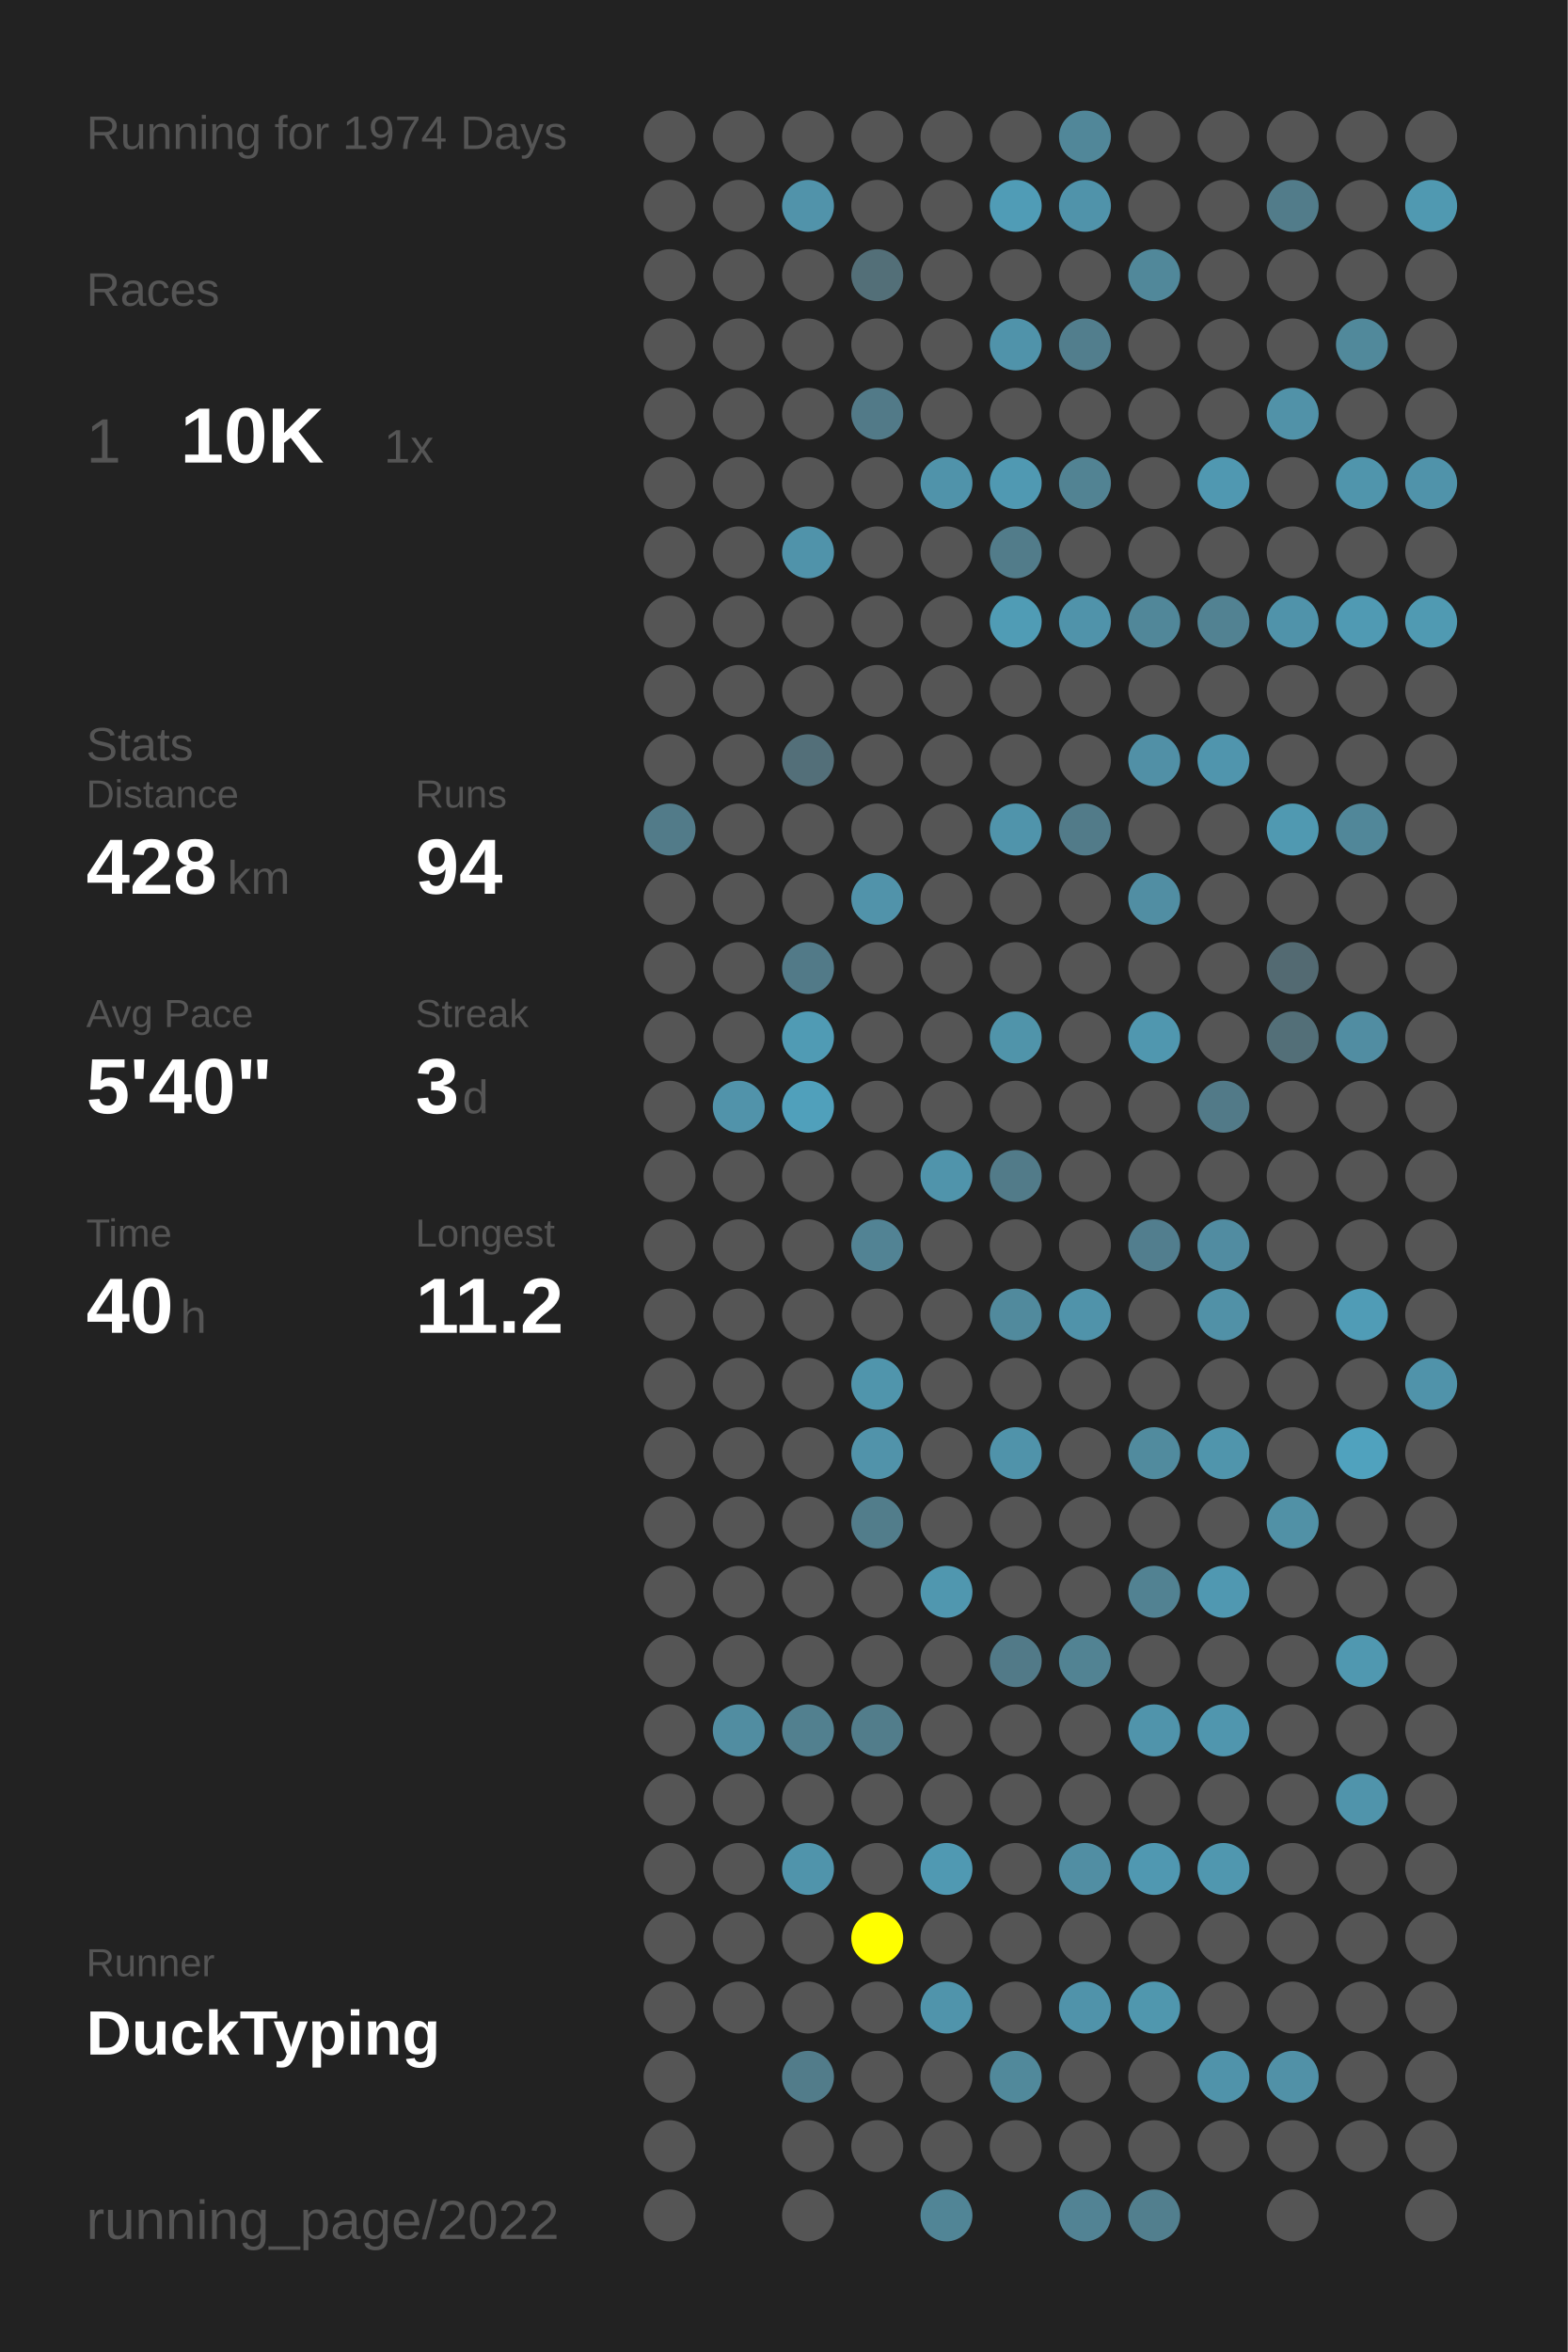
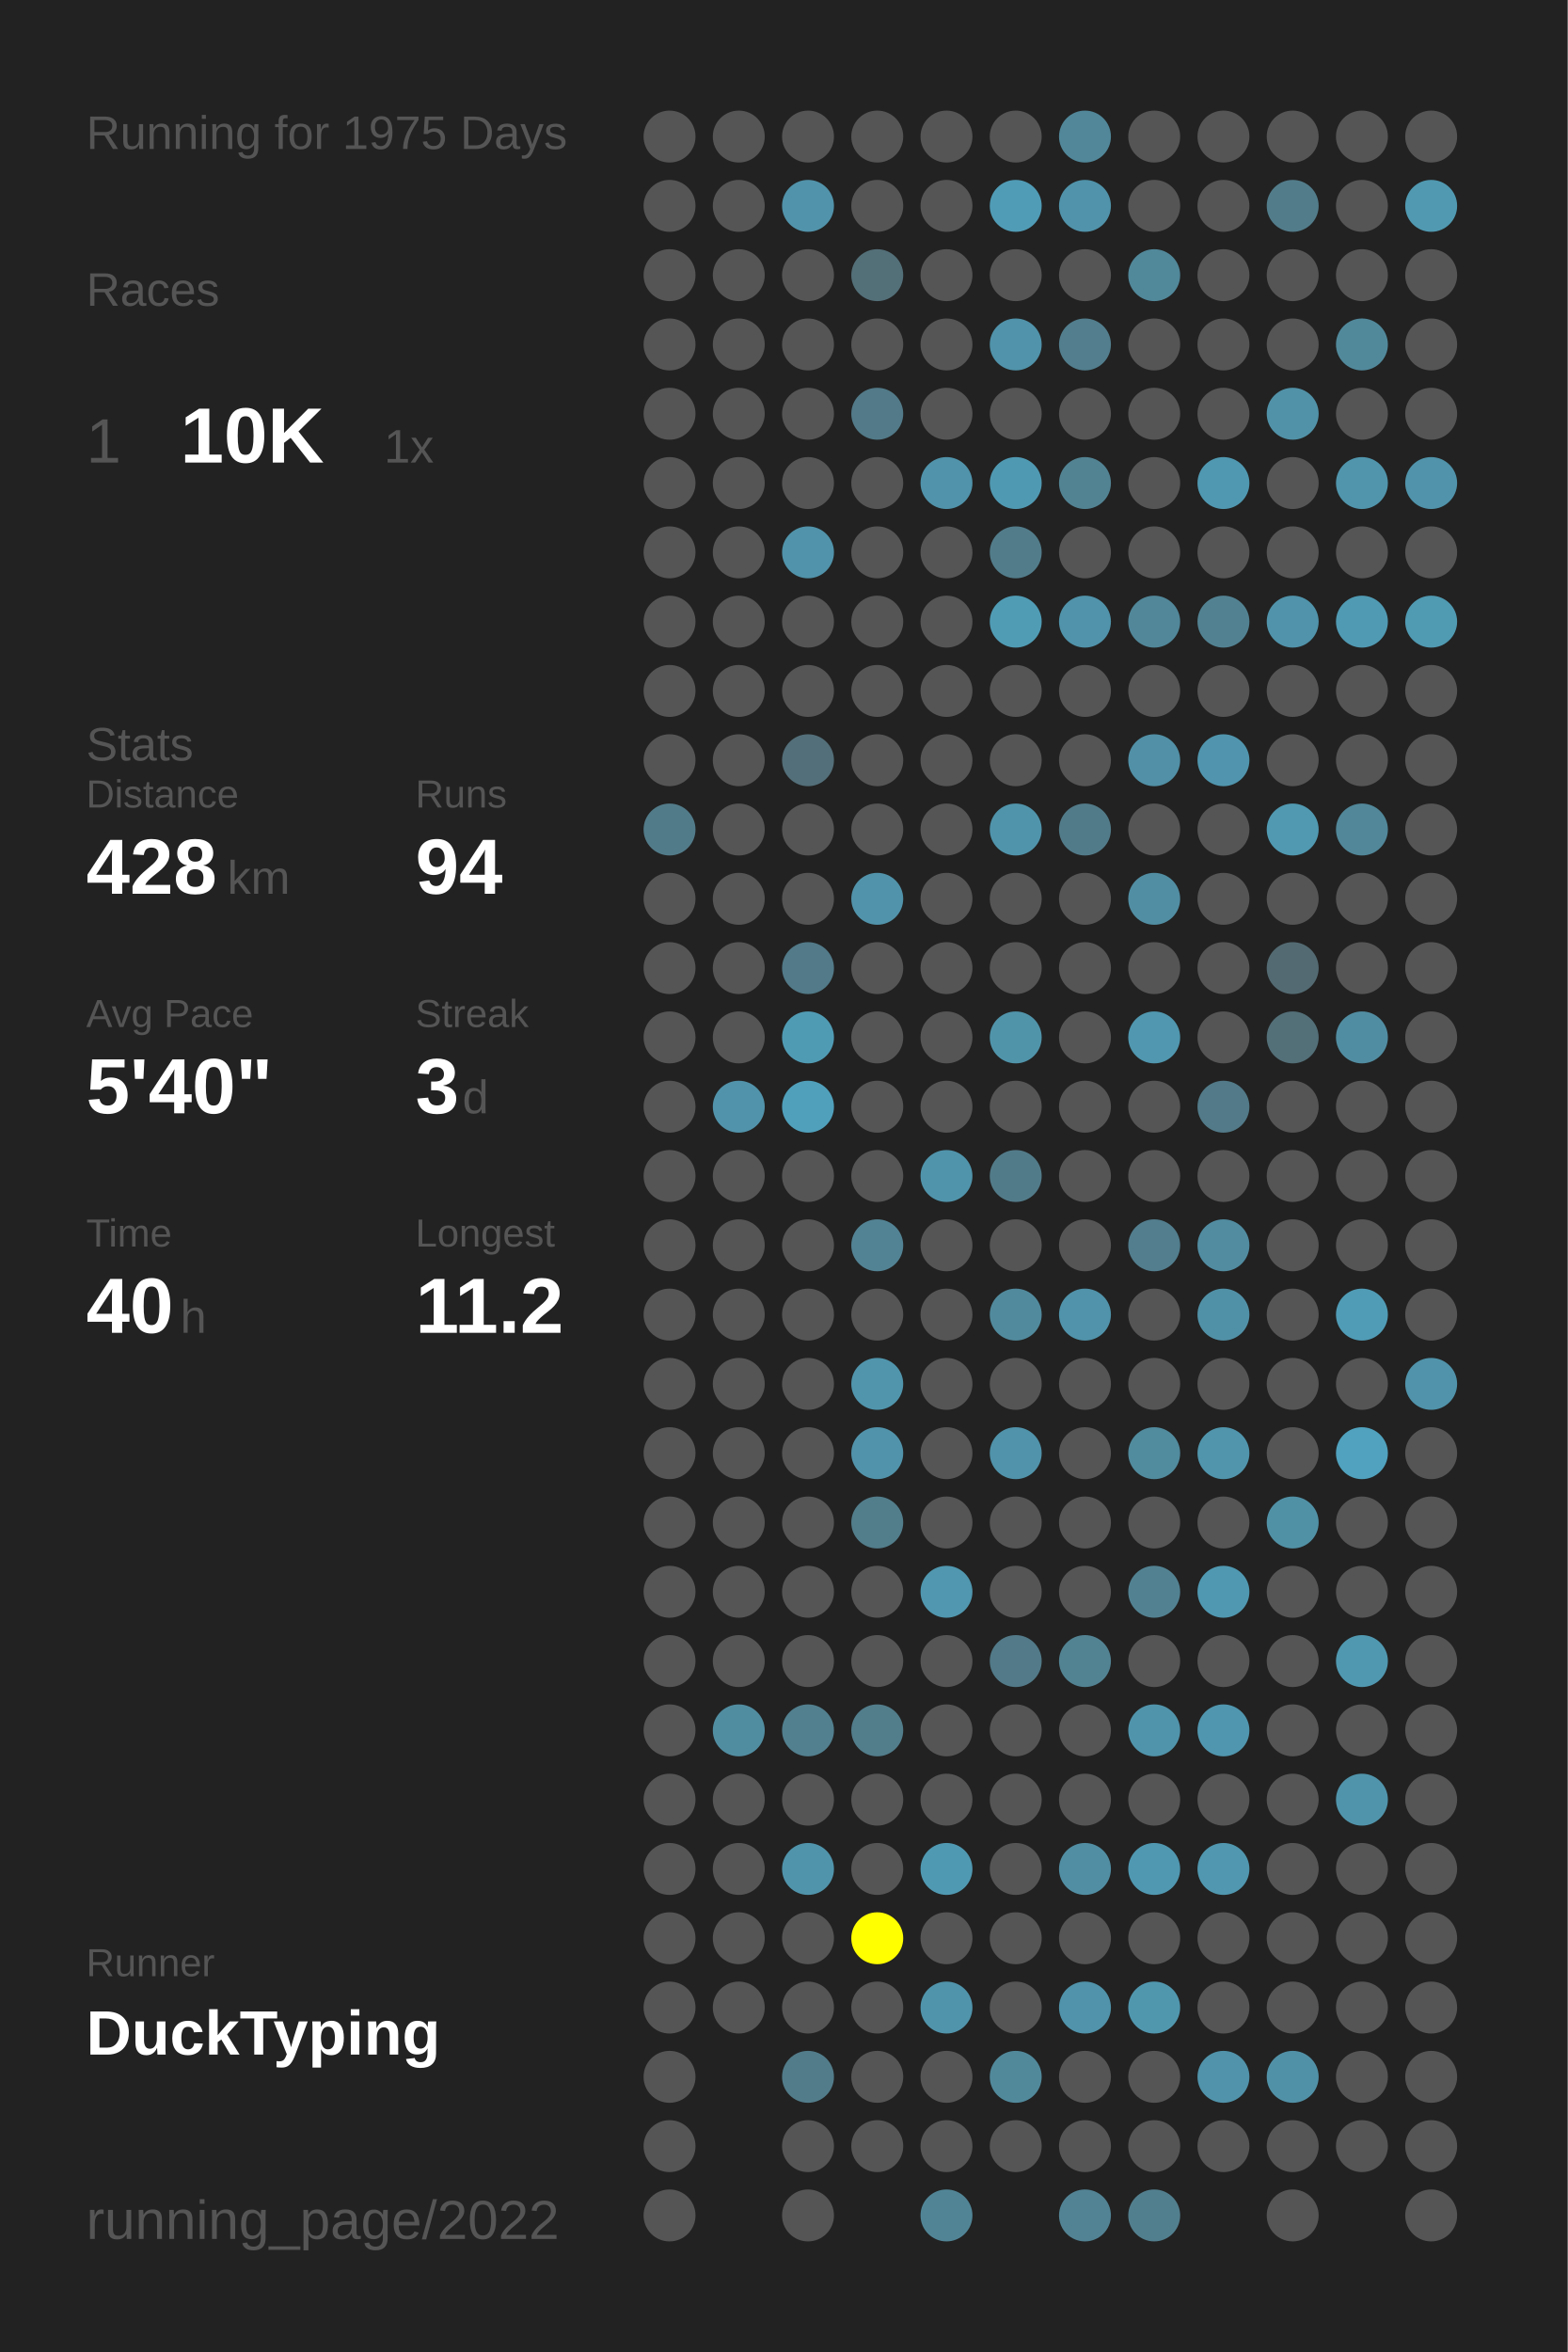
<svg xmlns="http://www.w3.org/2000/svg" baseProfile="full" height="300mm" version="1.1" viewBox="0,0,200,300" width="200mm">
  <defs />
  <rect fill="#222222" height="300" width="200" x="0" y="0" />
-   <text fill="#555555" style="font-size:6px; font-family:Arial;" x="11" y="19">Running for 1974 Days</text>
+   <text fill="#555555" style="font-size:6px; font-family:Arial;" x="11" y="19">Running for 1975 Days</text>
  <text fill="#555555" style="font-size:6px; font-family:Arial;" x="11" y="39">Races</text>
  <text fill="#555555" style="font-size:8px; font-family:Arial;" x="11" y="59">1</text>
  <text fill="#FFFFFF" style="font-size:10px; font-family:Arial; font-weight:bold;" x="23" y="59">10K</text>
  <text fill="#555555" style="font-size:6px; font-family:Arial;" x="49" y="59">1x</text>
  <text fill="#555555" style="font-size:6px; font-family:Arial;" x="11" y="97">Stats</text>
  <text fill="#555555" style="font-size:5px; font-family:Arial;" x="11" y="103">Distance</text>
  <text fill="#FFFFFF" style="font-size:10px; font-family:Arial; font-weight:bold;" x="11" y="114">428</text>
  <text fill="#555555" style="font-size:6px; font-family:Arial;" x="29" y="114">km</text>
  <text fill="#555555" style="font-size:5px; font-family:Arial;" x="53" y="103">Runs</text>
  <text fill="#FFFFFF" style="font-size:10px; font-family:Arial; font-weight:bold;" x="53" y="114">94</text>
  <text fill="#555555" style="font-size:5px; font-family:Arial;" x="11" y="131">Avg Pace</text>
  <text fill="#FFFFFF" style="font-size:10px; font-family:Arial; font-weight:bold;" x="11" y="142">5'40"</text>
  <text fill="#555555" style="font-size:5px; font-family:Arial;" x="53" y="131">Streak</text>
  <text fill="#FFFFFF" style="font-size:10px; font-family:Arial; font-weight:bold;" x="53" y="142">3</text>
  <text fill="#555555" style="font-size:6px; font-family:Arial;" x="59" y="142">d</text>
  <text fill="#555555" style="font-size:5px; font-family:Arial;" x="11" y="159">Time</text>
  <text fill="#FFFFFF" style="font-size:10px; font-family:Arial; font-weight:bold;" x="11" y="170">40</text>
  <text fill="#555555" style="font-size:6px; font-family:Arial;" x="23" y="170">h</text>
  <text fill="#555555" style="font-size:5px; font-family:Arial;" x="53" y="159">Longest</text>
  <text fill="#FFFFFF" style="font-size:10px; font-family:Arial; font-weight:bold;" x="53" y="170">11.2</text>
  <text fill="#555555" style="font-size:5px; font-family:Arial;" x="11" y="252.065">Runner</text>
  <text fill="#FFFFFF" style="font-size:8px; font-family:Arial; font-weight:bold;" x="11" y="262.065">DuckTyping</text>
  <text fill="#555555" style="font-size:7px; font-family:Arial;" x="11" y="285.581">running_page/2022</text>
  <circle cx="85.417" cy="17.419" fill="#555555" r="3.312" />
  <circle cx="85.417" cy="26.258" fill="#555555" r="3.312" />
  <circle cx="85.417" cy="35.097" fill="#555555" r="3.312" />
  <circle cx="85.417" cy="43.935" fill="#555555" r="3.312" />
  <circle cx="85.417" cy="52.774" fill="#555555" r="3.312" />
  <circle cx="85.417" cy="61.613" fill="#555555" r="3.312" />
  <circle cx="85.417" cy="70.452" fill="#555555" r="3.312" />
  <circle cx="85.417" cy="79.29" fill="#555555" r="3.312" />
  <circle cx="85.417" cy="88.129" fill="#555555" r="3.312" />
  <circle cx="85.417" cy="96.968" fill="#555555" r="3.312" />
  <circle cx="85.417" cy="105.806" fill="#527b89" r="3.312" />
  <circle cx="85.417" cy="114.645" fill="#555555" r="3.312" />
  <circle cx="85.417" cy="123.484" fill="#555555" r="3.312" />
  <circle cx="85.417" cy="132.323" fill="#555555" r="3.312" />
  <circle cx="85.417" cy="141.161" fill="#555555" r="3.312" />
  <circle cx="85.417" cy="150" fill="#555555" r="3.312" />
  <circle cx="85.417" cy="158.839" fill="#555555" r="3.312" />
  <circle cx="85.417" cy="167.677" fill="#555555" r="3.312" />
  <circle cx="85.417" cy="176.516" fill="#555555" r="3.312" />
  <circle cx="85.417" cy="185.355" fill="#555555" r="3.312" />
  <circle cx="85.417" cy="194.194" fill="#555555" r="3.312" />
  <circle cx="85.417" cy="203.032" fill="#555555" r="3.312" />
  <circle cx="85.417" cy="211.871" fill="#555555" r="3.312" />
  <circle cx="85.417" cy="220.71" fill="#555555" r="3.312" />
  <circle cx="85.417" cy="229.548" fill="#555555" r="3.312" />
  <circle cx="85.417" cy="238.387" fill="#555555" r="3.312" />
  <circle cx="85.417" cy="247.226" fill="#555555" r="3.312" />
  <circle cx="85.417" cy="256.065" fill="#555555" r="3.312" />
  <circle cx="85.417" cy="264.903" fill="#555555" r="3.312" />
  <circle cx="85.417" cy="273.742" fill="#555555" r="3.312" />
  <circle cx="85.417" cy="282.581" fill="#555555" r="3.312" />
  <circle cx="94.25" cy="17.419" fill="#555555" r="3.312" />
  <circle cx="94.25" cy="26.258" fill="#555555" r="3.312" />
  <circle cx="94.25" cy="35.097" fill="#555555" r="3.312" />
  <circle cx="94.25" cy="43.935" fill="#555555" r="3.312" />
  <circle cx="94.25" cy="52.774" fill="#555555" r="3.312" />
  <circle cx="94.25" cy="61.613" fill="#555555" r="3.312" />
  <circle cx="94.25" cy="70.452" fill="#555555" r="3.312" />
  <circle cx="94.25" cy="79.29" fill="#555555" r="3.312" />
  <circle cx="94.25" cy="88.129" fill="#555555" r="3.312" />
  <circle cx="94.25" cy="96.968" fill="#555555" r="3.312" />
  <circle cx="94.25" cy="105.806" fill="#555555" r="3.312" />
  <circle cx="94.25" cy="114.645" fill="#555555" r="3.312" />
  <circle cx="94.25" cy="123.484" fill="#555555" r="3.312" />
  <circle cx="94.25" cy="132.323" fill="#555555" r="3.312" />
  <circle cx="94.25" cy="141.161" fill="#5193aa" r="3.312" />
  <circle cx="94.25" cy="150" fill="#555555" r="3.312" />
  <circle cx="94.25" cy="158.839" fill="#555555" r="3.312" />
  <circle cx="94.25" cy="167.677" fill="#555555" r="3.312" />
  <circle cx="94.25" cy="176.516" fill="#555555" r="3.312" />
  <circle cx="94.25" cy="185.355" fill="#555555" r="3.312" />
  <circle cx="94.25" cy="194.194" fill="#555555" r="3.312" />
  <circle cx="94.25" cy="203.032" fill="#555555" r="3.312" />
  <circle cx="94.25" cy="211.871" fill="#555555" r="3.312" />
  <circle cx="94.25" cy="220.71" fill="#518da1" r="3.312" />
  <circle cx="94.25" cy="229.548" fill="#555555" r="3.312" />
  <circle cx="94.25" cy="238.387" fill="#555555" r="3.312" />
  <circle cx="94.25" cy="247.226" fill="#555555" r="3.312" />
  <circle cx="94.25" cy="256.065" fill="#555555" r="3.312" />
  <circle cx="103.083" cy="17.419" fill="#555555" r="3.312" />
  <circle cx="103.083" cy="26.258" fill="#5193aa" r="3.312" />
  <circle cx="103.083" cy="35.097" fill="#555555" r="3.312" />
  <circle cx="103.083" cy="43.935" fill="#555555" r="3.312" />
  <circle cx="103.083" cy="52.774" fill="#555555" r="3.312" />
  <circle cx="103.083" cy="61.613" fill="#555555" r="3.312" />
  <circle cx="103.083" cy="70.452" fill="#5093aa" r="3.312" />
  <circle cx="103.083" cy="79.29" fill="#555555" r="3.312" />
  <circle cx="103.083" cy="88.129" fill="#555555" r="3.312" />
  <circle cx="103.083" cy="96.968" fill="#536f79" r="3.312" />
  <circle cx="103.083" cy="105.806" fill="#555555" r="3.312" />
  <circle cx="103.083" cy="114.645" fill="#555555" r="3.312" />
  <circle cx="103.083" cy="123.484" fill="#527a88" r="3.312" />
  <circle cx="103.083" cy="132.323" fill="#509bb4" r="3.312" />
  <circle cx="103.083" cy="141.161" fill="#50a0bb" r="3.312" />
  <circle cx="103.083" cy="150" fill="#555555" r="3.312" />
  <circle cx="103.083" cy="158.839" fill="#555555" r="3.312" />
  <circle cx="103.083" cy="167.677" fill="#555555" r="3.312" />
  <circle cx="103.083" cy="176.516" fill="#555555" r="3.312" />
  <circle cx="103.083" cy="185.355" fill="#555555" r="3.312" />
  <circle cx="103.083" cy="194.194" fill="#555555" r="3.312" />
  <circle cx="103.083" cy="203.032" fill="#555555" r="3.312" />
  <circle cx="103.083" cy="211.871" fill="#555555" r="3.312" />
  <circle cx="103.083" cy="220.71" fill="#52808f" r="3.312" />
  <circle cx="103.083" cy="229.548" fill="#555555" r="3.312" />
  <circle cx="103.083" cy="238.387" fill="#5094ab" r="3.312" />
  <circle cx="103.083" cy="247.226" fill="#555555" r="3.312" />
  <circle cx="103.083" cy="256.065" fill="#555555" r="3.312" />
  <circle cx="103.083" cy="264.903" fill="#527c8a" r="3.312" />
  <circle cx="103.083" cy="273.742" fill="#555555" r="3.312" />
  <circle cx="103.083" cy="282.581" fill="#555555" r="3.312" />
  <circle cx="111.917" cy="17.419" fill="#555555" r="3.312" />
  <circle cx="111.917" cy="26.258" fill="#555555" r="3.312" />
  <circle cx="111.917" cy="35.097" fill="#536f78" r="3.312" />
  <circle cx="111.917" cy="43.935" fill="#555555" r="3.312" />
  <circle cx="111.917" cy="52.774" fill="#527a88" r="3.312" />
  <circle cx="111.917" cy="61.613" fill="#555555" r="3.312" />
  <circle cx="111.917" cy="70.452" fill="#555555" r="3.312" />
  <circle cx="111.917" cy="79.29" fill="#555555" r="3.312" />
  <circle cx="111.917" cy="88.129" fill="#555555" r="3.312" />
  <circle cx="111.917" cy="96.968" fill="#555555" r="3.312" />
  <circle cx="111.917" cy="105.806" fill="#555555" r="3.312" />
  <circle cx="111.917" cy="114.645" fill="#5193aa" r="3.312" />
  <circle cx="111.917" cy="123.484" fill="#555555" r="3.312" />
  <circle cx="111.917" cy="132.323" fill="#555555" r="3.312" />
  <circle cx="111.917" cy="141.161" fill="#555555" r="3.312" />
  <circle cx="111.917" cy="150" fill="#555555" r="3.312" />
  <circle cx="111.917" cy="158.839" fill="#528394" r="3.312" />
  <circle cx="111.917" cy="167.677" fill="#555555" r="3.312" />
  <circle cx="111.917" cy="176.516" fill="#5095ac" r="3.312" />
  <circle cx="111.917" cy="185.355" fill="#5193aa" r="3.312" />
  <circle cx="111.917" cy="194.194" fill="#527d8b" r="3.312" />
  <circle cx="111.917" cy="203.032" fill="#555555" r="3.312" />
  <circle cx="111.917" cy="211.871" fill="#555555" r="3.312" />
  <circle cx="111.917" cy="220.71" fill="#527d8b" r="3.312" />
  <circle cx="111.917" cy="229.548" fill="#555555" r="3.312" />
  <circle cx="111.917" cy="238.387" fill="#555555" r="3.312" />
  <circle cx="111.917" cy="247.226" fill="#FFFF00" r="3.312" />
  <circle cx="111.917" cy="256.065" fill="#555555" r="3.312" />
  <circle cx="111.917" cy="264.903" fill="#555555" r="3.312" />
  <circle cx="111.917" cy="273.742" fill="#555555" r="3.312" />
  <circle cx="120.75" cy="17.419" fill="#555555" r="3.312" />
  <circle cx="120.75" cy="26.258" fill="#555555" r="3.312" />
  <circle cx="120.75" cy="35.097" fill="#555555" r="3.312" />
  <circle cx="120.75" cy="43.935" fill="#555555" r="3.312" />
  <circle cx="120.75" cy="52.774" fill="#555555" r="3.312" />
  <circle cx="120.75" cy="61.613" fill="#5093aa" r="3.312" />
  <circle cx="120.75" cy="70.452" fill="#555555" r="3.312" />
  <circle cx="120.75" cy="79.29" fill="#555555" r="3.312" />
  <circle cx="120.75" cy="88.129" fill="#555555" r="3.312" />
  <circle cx="120.75" cy="96.968" fill="#555555" r="3.312" />
  <circle cx="120.75" cy="105.806" fill="#555555" r="3.312" />
  <circle cx="120.75" cy="114.645" fill="#555555" r="3.312" />
  <circle cx="120.75" cy="123.484" fill="#555555" r="3.312" />
  <circle cx="120.75" cy="132.323" fill="#555555" r="3.312" />
  <circle cx="120.75" cy="141.161" fill="#555555" r="3.312" />
  <circle cx="120.75" cy="150" fill="#5094ab" r="3.312" />
  <circle cx="120.75" cy="158.839" fill="#555555" r="3.312" />
  <circle cx="120.75" cy="167.677" fill="#555555" r="3.312" />
  <circle cx="120.75" cy="176.516" fill="#555555" r="3.312" />
  <circle cx="120.75" cy="185.355" fill="#555555" r="3.312" />
  <circle cx="120.75" cy="194.194" fill="#555555" r="3.312" />
  <circle cx="120.75" cy="203.032" fill="#5097af" r="3.312" />
  <circle cx="120.75" cy="211.871" fill="#555555" r="3.312" />
  <circle cx="120.75" cy="220.71" fill="#555555" r="3.312" />
  <circle cx="120.75" cy="229.548" fill="#555555" r="3.312" />
  <circle cx="120.75" cy="238.387" fill="#5099b2" r="3.312" />
  <circle cx="120.75" cy="247.226" fill="#555555" r="3.312" />
  <circle cx="120.75" cy="256.065" fill="#5094ab" r="3.312" />
  <circle cx="120.75" cy="264.903" fill="#555555" r="3.312" />
  <circle cx="120.75" cy="273.742" fill="#555555" r="3.312" />
  <circle cx="120.75" cy="282.581" fill="#518596" r="3.312" />
  <circle cx="129.583" cy="17.419" fill="#555555" r="3.312" />
  <circle cx="129.583" cy="26.258" fill="#509cb6" r="3.312" />
  <circle cx="129.583" cy="35.097" fill="#555555" r="3.312" />
  <circle cx="129.583" cy="43.935" fill="#5093aa" r="3.312" />
  <circle cx="129.583" cy="52.774" fill="#555555" r="3.312" />
  <circle cx="129.583" cy="61.613" fill="#5099b2" r="3.312" />
  <circle cx="129.583" cy="70.452" fill="#527c8a" r="3.312" />
  <circle cx="129.583" cy="79.29" fill="#509cb5" r="3.312" />
  <circle cx="129.583" cy="88.129" fill="#555555" r="3.312" />
  <circle cx="129.583" cy="96.968" fill="#555555" r="3.312" />
  <circle cx="129.583" cy="105.806" fill="#5094ab" r="3.312" />
  <circle cx="129.583" cy="114.645" fill="#555555" r="3.312" />
  <circle cx="129.583" cy="123.484" fill="#555555" r="3.312" />
  <circle cx="129.583" cy="132.323" fill="#5094aa" r="3.312" />
  <circle cx="129.583" cy="141.161" fill="#555555" r="3.312" />
  <circle cx="129.583" cy="150" fill="#527b89" r="3.312" />
  <circle cx="129.583" cy="158.839" fill="#555555" r="3.312" />
  <circle cx="129.583" cy="167.677" fill="#518a9d" r="3.312" />
  <circle cx="129.583" cy="176.516" fill="#555555" r="3.312" />
  <circle cx="129.583" cy="185.355" fill="#5093aa" r="3.312" />
  <circle cx="129.583" cy="194.194" fill="#555555" r="3.312" />
  <circle cx="129.583" cy="203.032" fill="#555555" r="3.312" />
  <circle cx="129.583" cy="211.871" fill="#527a88" r="3.312" />
  <circle cx="129.583" cy="220.71" fill="#555555" r="3.312" />
  <circle cx="129.583" cy="229.548" fill="#555555" r="3.312" />
  <circle cx="129.583" cy="238.387" fill="#555555" r="3.312" />
  <circle cx="129.583" cy="247.226" fill="#555555" r="3.312" />
  <circle cx="129.583" cy="256.065" fill="#555555" r="3.312" />
  <circle cx="129.583" cy="264.903" fill="#51899b" r="3.312" />
  <circle cx="129.583" cy="273.742" fill="#555555" r="3.312" />
  <circle cx="138.417" cy="17.419" fill="#518799" r="3.312" />
  <circle cx="138.417" cy="26.258" fill="#5093aa" r="3.312" />
  <circle cx="138.417" cy="35.097" fill="#555555" r="3.312" />
  <circle cx="138.417" cy="43.935" fill="#527e8d" r="3.312" />
  <circle cx="138.417" cy="52.774" fill="#555555" r="3.312" />
  <circle cx="138.417" cy="61.613" fill="#528393" r="3.312" />
  <circle cx="138.417" cy="70.452" fill="#555555" r="3.312" />
  <circle cx="138.417" cy="79.29" fill="#5093aa" r="3.312" />
  <circle cx="138.417" cy="88.129" fill="#555555" r="3.312" />
  <circle cx="138.417" cy="96.968" fill="#555555" r="3.312" />
  <circle cx="138.417" cy="105.806" fill="#527b89" r="3.312" />
  <circle cx="138.417" cy="114.645" fill="#555555" r="3.312" />
  <circle cx="138.417" cy="123.484" fill="#555555" r="3.312" />
  <circle cx="138.417" cy="132.323" fill="#555555" r="3.312" />
  <circle cx="138.417" cy="141.161" fill="#555555" r="3.312" />
  <circle cx="138.417" cy="150" fill="#555555" r="3.312" />
  <circle cx="138.417" cy="158.839" fill="#555555" r="3.312" />
  <circle cx="138.417" cy="167.677" fill="#5093aa" r="3.312" />
  <circle cx="138.417" cy="176.516" fill="#555555" r="3.312" />
  <circle cx="138.417" cy="185.355" fill="#555555" r="3.312" />
  <circle cx="138.417" cy="194.194" fill="#555555" r="3.312" />
  <circle cx="138.417" cy="203.032" fill="#555555" r="3.312" />
  <circle cx="138.417" cy="211.871" fill="#528393" r="3.312" />
  <circle cx="138.417" cy="220.71" fill="#555555" r="3.312" />
  <circle cx="138.417" cy="229.548" fill="#555555" r="3.312" />
  <circle cx="138.417" cy="238.387" fill="#518ea3" r="3.312" />
  <circle cx="138.417" cy="247.226" fill="#555555" r="3.312" />
  <circle cx="138.417" cy="256.065" fill="#5093aa" r="3.312" />
  <circle cx="138.417" cy="264.903" fill="#555555" r="3.312" />
  <circle cx="138.417" cy="273.742" fill="#555555" r="3.312" />
  <circle cx="138.417" cy="282.581" fill="#528394" r="3.312" />
  <circle cx="147.25" cy="17.419" fill="#555555" r="3.312" />
  <circle cx="147.25" cy="26.258" fill="#555555" r="3.312" />
  <circle cx="147.25" cy="35.097" fill="#51889a" r="3.312" />
  <circle cx="147.25" cy="43.935" fill="#555555" r="3.312" />
  <circle cx="147.25" cy="52.774" fill="#555555" r="3.312" />
  <circle cx="147.25" cy="61.613" fill="#555555" r="3.312" />
  <circle cx="147.25" cy="70.452" fill="#555555" r="3.312" />
  <circle cx="147.25" cy="79.29" fill="#518799" r="3.312" />
  <circle cx="147.25" cy="88.129" fill="#555555" r="3.312" />
  <circle cx="147.25" cy="96.968" fill="#5190a6" r="3.312" />
  <circle cx="147.25" cy="105.806" fill="#555555" r="3.312" />
  <circle cx="147.25" cy="114.645" fill="#518ea3" r="3.312" />
  <circle cx="147.25" cy="123.484" fill="#555555" r="3.312" />
  <circle cx="147.25" cy="132.323" fill="#5097af" r="3.312" />
  <circle cx="147.25" cy="141.161" fill="#555555" r="3.312" />
  <circle cx="147.25" cy="150" fill="#555555" r="3.312" />
  <circle cx="147.25" cy="158.839" fill="#527e8e" r="3.312" />
  <circle cx="147.25" cy="167.677" fill="#555555" r="3.312" />
  <circle cx="147.25" cy="176.516" fill="#555555" r="3.312" />
  <circle cx="147.25" cy="185.355" fill="#518b9e" r="3.312" />
  <circle cx="147.25" cy="194.194" fill="#555555" r="3.312" />
  <circle cx="147.25" cy="203.032" fill="#528292" r="3.312" />
  <circle cx="147.25" cy="211.871" fill="#555555" r="3.312" />
  <circle cx="147.25" cy="220.71" fill="#5094ab" r="3.312" />
  <circle cx="147.25" cy="229.548" fill="#555555" r="3.312" />
  <circle cx="147.25" cy="238.387" fill="#5098b1" r="3.312" />
  <circle cx="147.25" cy="247.226" fill="#555555" r="3.312" />
  <circle cx="147.25" cy="256.065" fill="#5097ae" r="3.312" />
  <circle cx="147.25" cy="264.903" fill="#555555" r="3.312" />
  <circle cx="147.25" cy="273.742" fill="#555555" r="3.312" />
  <circle cx="147.25" cy="282.581" fill="#527f8e" r="3.312" />
  <circle cx="156.083" cy="17.419" fill="#555555" r="3.312" />
  <circle cx="156.083" cy="26.258" fill="#555555" r="3.312" />
  <circle cx="156.083" cy="35.097" fill="#555555" r="3.312" />
  <circle cx="156.083" cy="43.935" fill="#555555" r="3.312" />
  <circle cx="156.083" cy="52.774" fill="#555555" r="3.312" />
  <circle cx="156.083" cy="61.613" fill="#5098b1" r="3.312" />
  <circle cx="156.083" cy="70.452" fill="#555555" r="3.312" />
  <circle cx="156.083" cy="79.29" fill="#528292" r="3.312" />
  <circle cx="156.083" cy="88.129" fill="#555555" r="3.312" />
  <circle cx="156.083" cy="96.968" fill="#5095ad" r="3.312" />
  <circle cx="156.083" cy="105.806" fill="#555555" r="3.312" />
  <circle cx="156.083" cy="114.645" fill="#555555" r="3.312" />
  <circle cx="156.083" cy="123.484" fill="#555555" r="3.312" />
  <circle cx="156.083" cy="132.323" fill="#555555" r="3.312" />
  <circle cx="156.083" cy="141.161" fill="#527a88" r="3.312" />
  <circle cx="156.083" cy="150" fill="#555555" r="3.312" />
  <circle cx="156.083" cy="158.839" fill="#518ca1" r="3.312" />
  <circle cx="156.083" cy="167.677" fill="#5191a7" r="3.312" />
  <circle cx="156.083" cy="176.516" fill="#555555" r="3.312" />
  <circle cx="156.083" cy="185.355" fill="#5095ac" r="3.312" />
  <circle cx="156.083" cy="194.194" fill="#555555" r="3.312" />
  <circle cx="156.083" cy="203.032" fill="#5098b1" r="3.312" />
  <circle cx="156.083" cy="211.871" fill="#555555" r="3.312" />
  <circle cx="156.083" cy="220.71" fill="#5096ae" r="3.312" />
  <circle cx="156.083" cy="229.548" fill="#555555" r="3.312" />
  <circle cx="156.083" cy="238.387" fill="#5097af" r="3.312" />
  <circle cx="156.083" cy="247.226" fill="#555555" r="3.312" />
  <circle cx="156.083" cy="256.065" fill="#555555" r="3.312" />
  <circle cx="156.083" cy="264.903" fill="#5093aa" r="3.312" />
  <circle cx="156.083" cy="273.742" fill="#555555" r="3.312" />
  <circle cx="164.917" cy="17.419" fill="#555555" r="3.312" />
  <circle cx="164.917" cy="26.258" fill="#527c8a" r="3.312" />
  <circle cx="164.917" cy="35.097" fill="#555555" r="3.312" />
  <circle cx="164.917" cy="43.935" fill="#555555" r="3.312" />
  <circle cx="164.917" cy="52.774" fill="#5192a8" r="3.312" />
  <circle cx="164.917" cy="61.613" fill="#555555" r="3.312" />
  <circle cx="164.917" cy="70.452" fill="#555555" r="3.312" />
  <circle cx="164.917" cy="79.29" fill="#5093aa" r="3.312" />
  <circle cx="164.917" cy="88.129" fill="#555555" r="3.312" />
  <circle cx="164.917" cy="96.968" fill="#555555" r="3.312" />
  <circle cx="164.917" cy="105.806" fill="#5099b1" r="3.312" />
  <circle cx="164.917" cy="114.645" fill="#555555" r="3.312" />
  <circle cx="164.917" cy="123.484" fill="#536a72" r="3.312" />
  <circle cx="164.917" cy="132.323" fill="#536f78" r="3.312" />
  <circle cx="164.917" cy="141.161" fill="#555555" r="3.312" />
  <circle cx="164.917" cy="150" fill="#555555" r="3.312" />
  <circle cx="164.917" cy="158.839" fill="#555555" r="3.312" />
  <circle cx="164.917" cy="167.677" fill="#555555" r="3.312" />
  <circle cx="164.917" cy="176.516" fill="#555555" r="3.312" />
  <circle cx="164.917" cy="185.355" fill="#555555" r="3.312" />
  <circle cx="164.917" cy="194.194" fill="#5191a6" r="3.312" />
  <circle cx="164.917" cy="203.032" fill="#555555" r="3.312" />
  <circle cx="164.917" cy="211.871" fill="#555555" r="3.312" />
  <circle cx="164.917" cy="220.71" fill="#555555" r="3.312" />
  <circle cx="164.917" cy="229.548" fill="#555555" r="3.312" />
  <circle cx="164.917" cy="238.387" fill="#555555" r="3.312" />
  <circle cx="164.917" cy="247.226" fill="#555555" r="3.312" />
  <circle cx="164.917" cy="256.065" fill="#555555" r="3.312" />
  <circle cx="164.917" cy="264.903" fill="#5191a7" r="3.312" />
  <circle cx="164.917" cy="273.742" fill="#555555" r="3.312" />
  <circle cx="164.917" cy="282.581" fill="#555555" r="3.312" />
  <circle cx="173.75" cy="17.419" fill="#555555" r="3.312" />
  <circle cx="173.75" cy="26.258" fill="#555555" r="3.312" />
  <circle cx="173.75" cy="35.097" fill="#555555" r="3.312" />
  <circle cx="173.75" cy="43.935" fill="#51899b" r="3.312" />
  <circle cx="173.75" cy="52.774" fill="#555555" r="3.312" />
  <circle cx="173.75" cy="61.613" fill="#5095ac" r="3.312" />
  <circle cx="173.75" cy="70.452" fill="#555555" r="3.312" />
  <circle cx="173.75" cy="79.29" fill="#509ab3" r="3.312" />
  <circle cx="173.75" cy="88.129" fill="#555555" r="3.312" />
  <circle cx="173.75" cy="96.968" fill="#555555" r="3.312" />
  <circle cx="173.75" cy="105.806" fill="#518799" r="3.312" />
  <circle cx="173.75" cy="114.645" fill="#555555" r="3.312" />
  <circle cx="173.75" cy="123.484" fill="#555555" r="3.312" />
  <circle cx="173.75" cy="132.323" fill="#518da2" r="3.312" />
  <circle cx="173.75" cy="141.161" fill="#555555" r="3.312" />
  <circle cx="173.75" cy="150" fill="#555555" r="3.312" />
  <circle cx="173.75" cy="158.839" fill="#555555" r="3.312" />
  <circle cx="173.75" cy="167.677" fill="#509cb6" r="3.312" />
  <circle cx="173.75" cy="176.516" fill="#555555" r="3.312" />
  <circle cx="173.75" cy="185.355" fill="#50a2be" r="3.312" />
  <circle cx="173.75" cy="194.194" fill="#555555" r="3.312" />
  <circle cx="173.75" cy="203.032" fill="#555555" r="3.312" />
  <circle cx="173.75" cy="211.871" fill="#5098b0" r="3.312" />
  <circle cx="173.75" cy="220.71" fill="#555555" r="3.312" />
  <circle cx="173.75" cy="229.548" fill="#5094ab" r="3.312" />
  <circle cx="173.75" cy="238.387" fill="#555555" r="3.312" />
  <circle cx="173.75" cy="247.226" fill="#555555" r="3.312" />
  <circle cx="173.75" cy="256.065" fill="#555555" r="3.312" />
  <circle cx="173.75" cy="264.903" fill="#555555" r="3.312" />
  <circle cx="173.75" cy="273.742" fill="#555555" r="3.312" />
  <circle cx="182.583" cy="17.419" fill="#555555" r="3.312" />
  <circle cx="182.583" cy="26.258" fill="#5099b1" r="3.312" />
  <circle cx="182.583" cy="35.097" fill="#555555" r="3.312" />
  <circle cx="182.583" cy="43.935" fill="#555555" r="3.312" />
  <circle cx="182.583" cy="52.774" fill="#555555" r="3.312" />
  <circle cx="182.583" cy="61.613" fill="#5093aa" r="3.312" />
  <circle cx="182.583" cy="70.452" fill="#555555" r="3.312" />
  <circle cx="182.583" cy="79.29" fill="#509ab2" r="3.312" />
  <circle cx="182.583" cy="88.129" fill="#555555" r="3.312" />
  <circle cx="182.583" cy="96.968" fill="#555555" r="3.312" />
  <circle cx="182.583" cy="105.806" fill="#555555" r="3.312" />
  <circle cx="182.583" cy="114.645" fill="#555555" r="3.312" />
  <circle cx="182.583" cy="123.484" fill="#555555" r="3.312" />
  <circle cx="182.583" cy="132.323" fill="#555555" r="3.312" />
  <circle cx="182.583" cy="141.161" fill="#555555" r="3.312" />
  <circle cx="182.583" cy="150" fill="#555555" r="3.312" />
  <circle cx="182.583" cy="158.839" fill="#555555" r="3.312" />
  <circle cx="182.583" cy="167.677" fill="#555555" r="3.312" />
  <circle cx="182.583" cy="176.516" fill="#5093aa" r="3.312" />
  <circle cx="182.583" cy="185.355" fill="#555555" r="3.312" />
  <circle cx="182.583" cy="194.194" fill="#555555" r="3.312" />
  <circle cx="182.583" cy="203.032" fill="#555555" r="3.312" />
  <circle cx="182.583" cy="211.871" fill="#555555" r="3.312" />
  <circle cx="182.583" cy="220.71" fill="#555555" r="3.312" />
  <circle cx="182.583" cy="229.548" fill="#555555" r="3.312" />
  <circle cx="182.583" cy="238.387" fill="#555555" r="3.312" />
  <circle cx="182.583" cy="247.226" fill="#555555" r="3.312" />
  <circle cx="182.583" cy="256.065" fill="#555555" r="3.312" />
  <circle cx="182.583" cy="264.903" fill="#555555" r="3.312" />
  <circle cx="182.583" cy="273.742" fill="#555555" r="3.312" />
  <circle cx="182.583" cy="282.581" fill="#555555" r="3.312" />
</svg>
